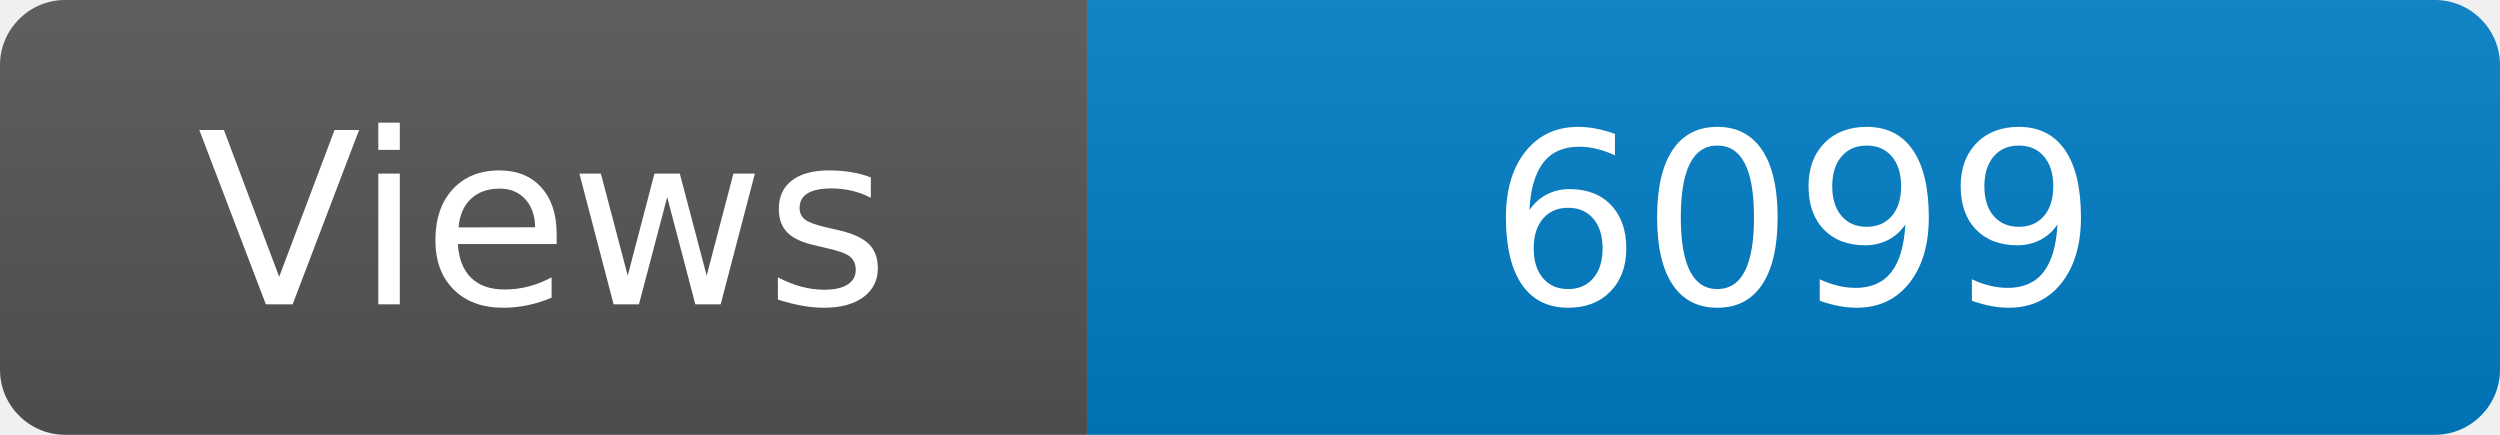
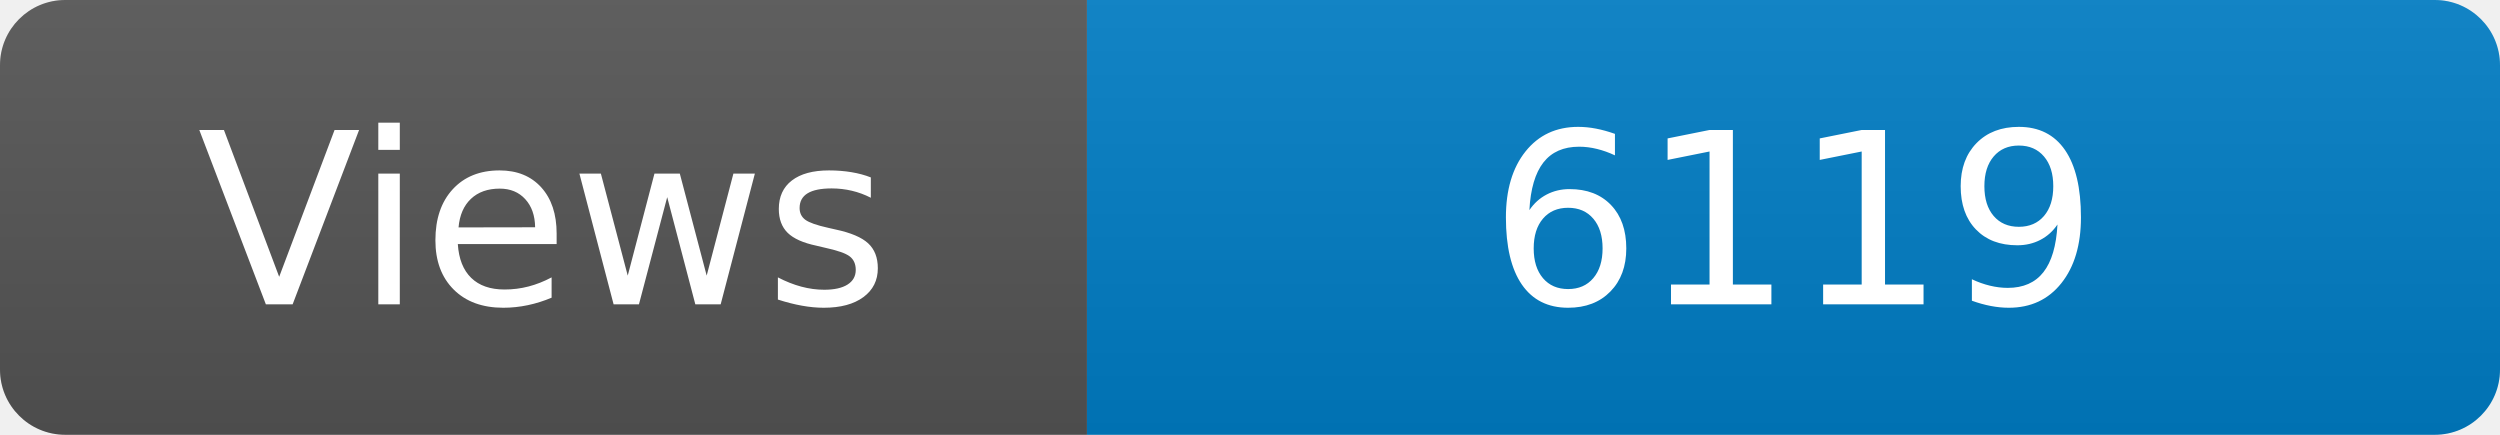
<svg xmlns="http://www.w3.org/2000/svg" width="115" height="20" role="img" aria-label="Maintained?: yes">
  <linearGradient id="s" x2="0" y2="100%">
    <stop offset="0" stop-color="#bbb" stop-opacity=".1" />
    <stop offset="1" stop-opacity=".1" />
  </linearGradient>
  <clipPath id="r">
    <rect width="115" height="20" rx="3" fill="#fff" />
  </clipPath>
  <g clip-path="url(#r)">
    <rect width="50" height="20" fill="#555" />
    <rect x="50" width="160" height="20" fill="#007ec6" />
    <rect width="115" height="20" fill="url(#s)" />
  </g>
  <g fill="#fff" text-anchor="middle" font-family="Verdana,Geneva,DejaVu Sans,sans-serif" font-size="110">
    <text x="250" y="140" transform="scale(.1)" fill="#fff">Views</text>
-     <text x="825" y="140" transform="scale(.1)" fill="#fff">6099</text>
+     <text x="825" y="140" transform="scale(.1)" fill="#fff">6119</text>
  </g>
</svg>
